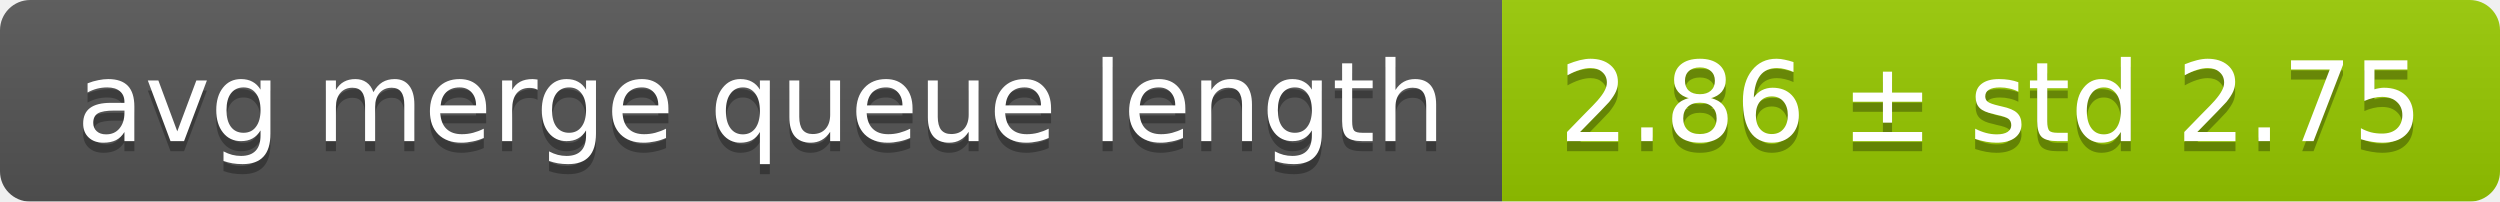
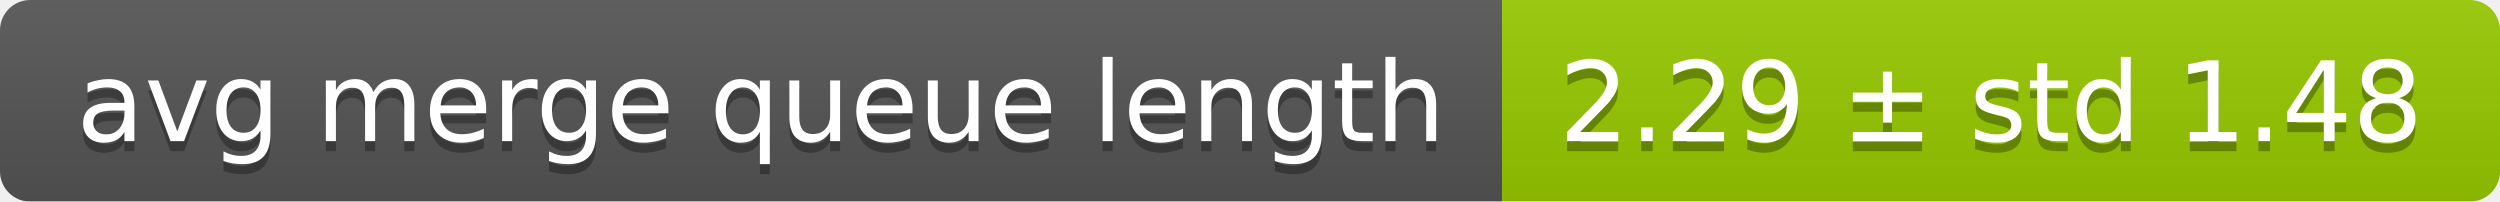
<svg xmlns="http://www.w3.org/2000/svg" width="248" height="20">
  <linearGradient id="smooth" x2="0" y2="100%">
    <stop offset="0" stop-color="#bbb" stop-opacity=".1" />
    <stop offset="1" stop-opacity=".1" />
  </linearGradient>
  <mask id="round">
    <rect width="248" height="20" rx="3" fill="#fff" />
  </mask>
  <g mask="url(#round)">
    <rect width="149" height="20" fill="#555" />
    <rect x="149" width="99" height="20" fill="#97ca00" />
    <rect width="248" height="20" fill="url(#smooth)" />
  </g>
  <g fill="#fff" text-anchor="middle" font-family="DejaVu Sans,Verdana,Geneva,sans-serif" font-size="11">
    <text x="75.5" y="15" fill="#010101" fill-opacity=".3">avg merge queue length</text>
    <text x="75.5" y="14">avg merge queue length</text>
-     <text x="197.5" y="15" fill="#010101" fill-opacity=".3">2.86 ± std 2.75</text>
-     <text x="197.5" y="14">2.86 ± std 2.75</text>
+     <text x="197.5" y="15" fill="#010101" fill-opacity=".3">2.29 ± std 1.48</text>
+     <text x="197.5" y="14">2.29 ± std 1.48</text>
  </g>
</svg>
